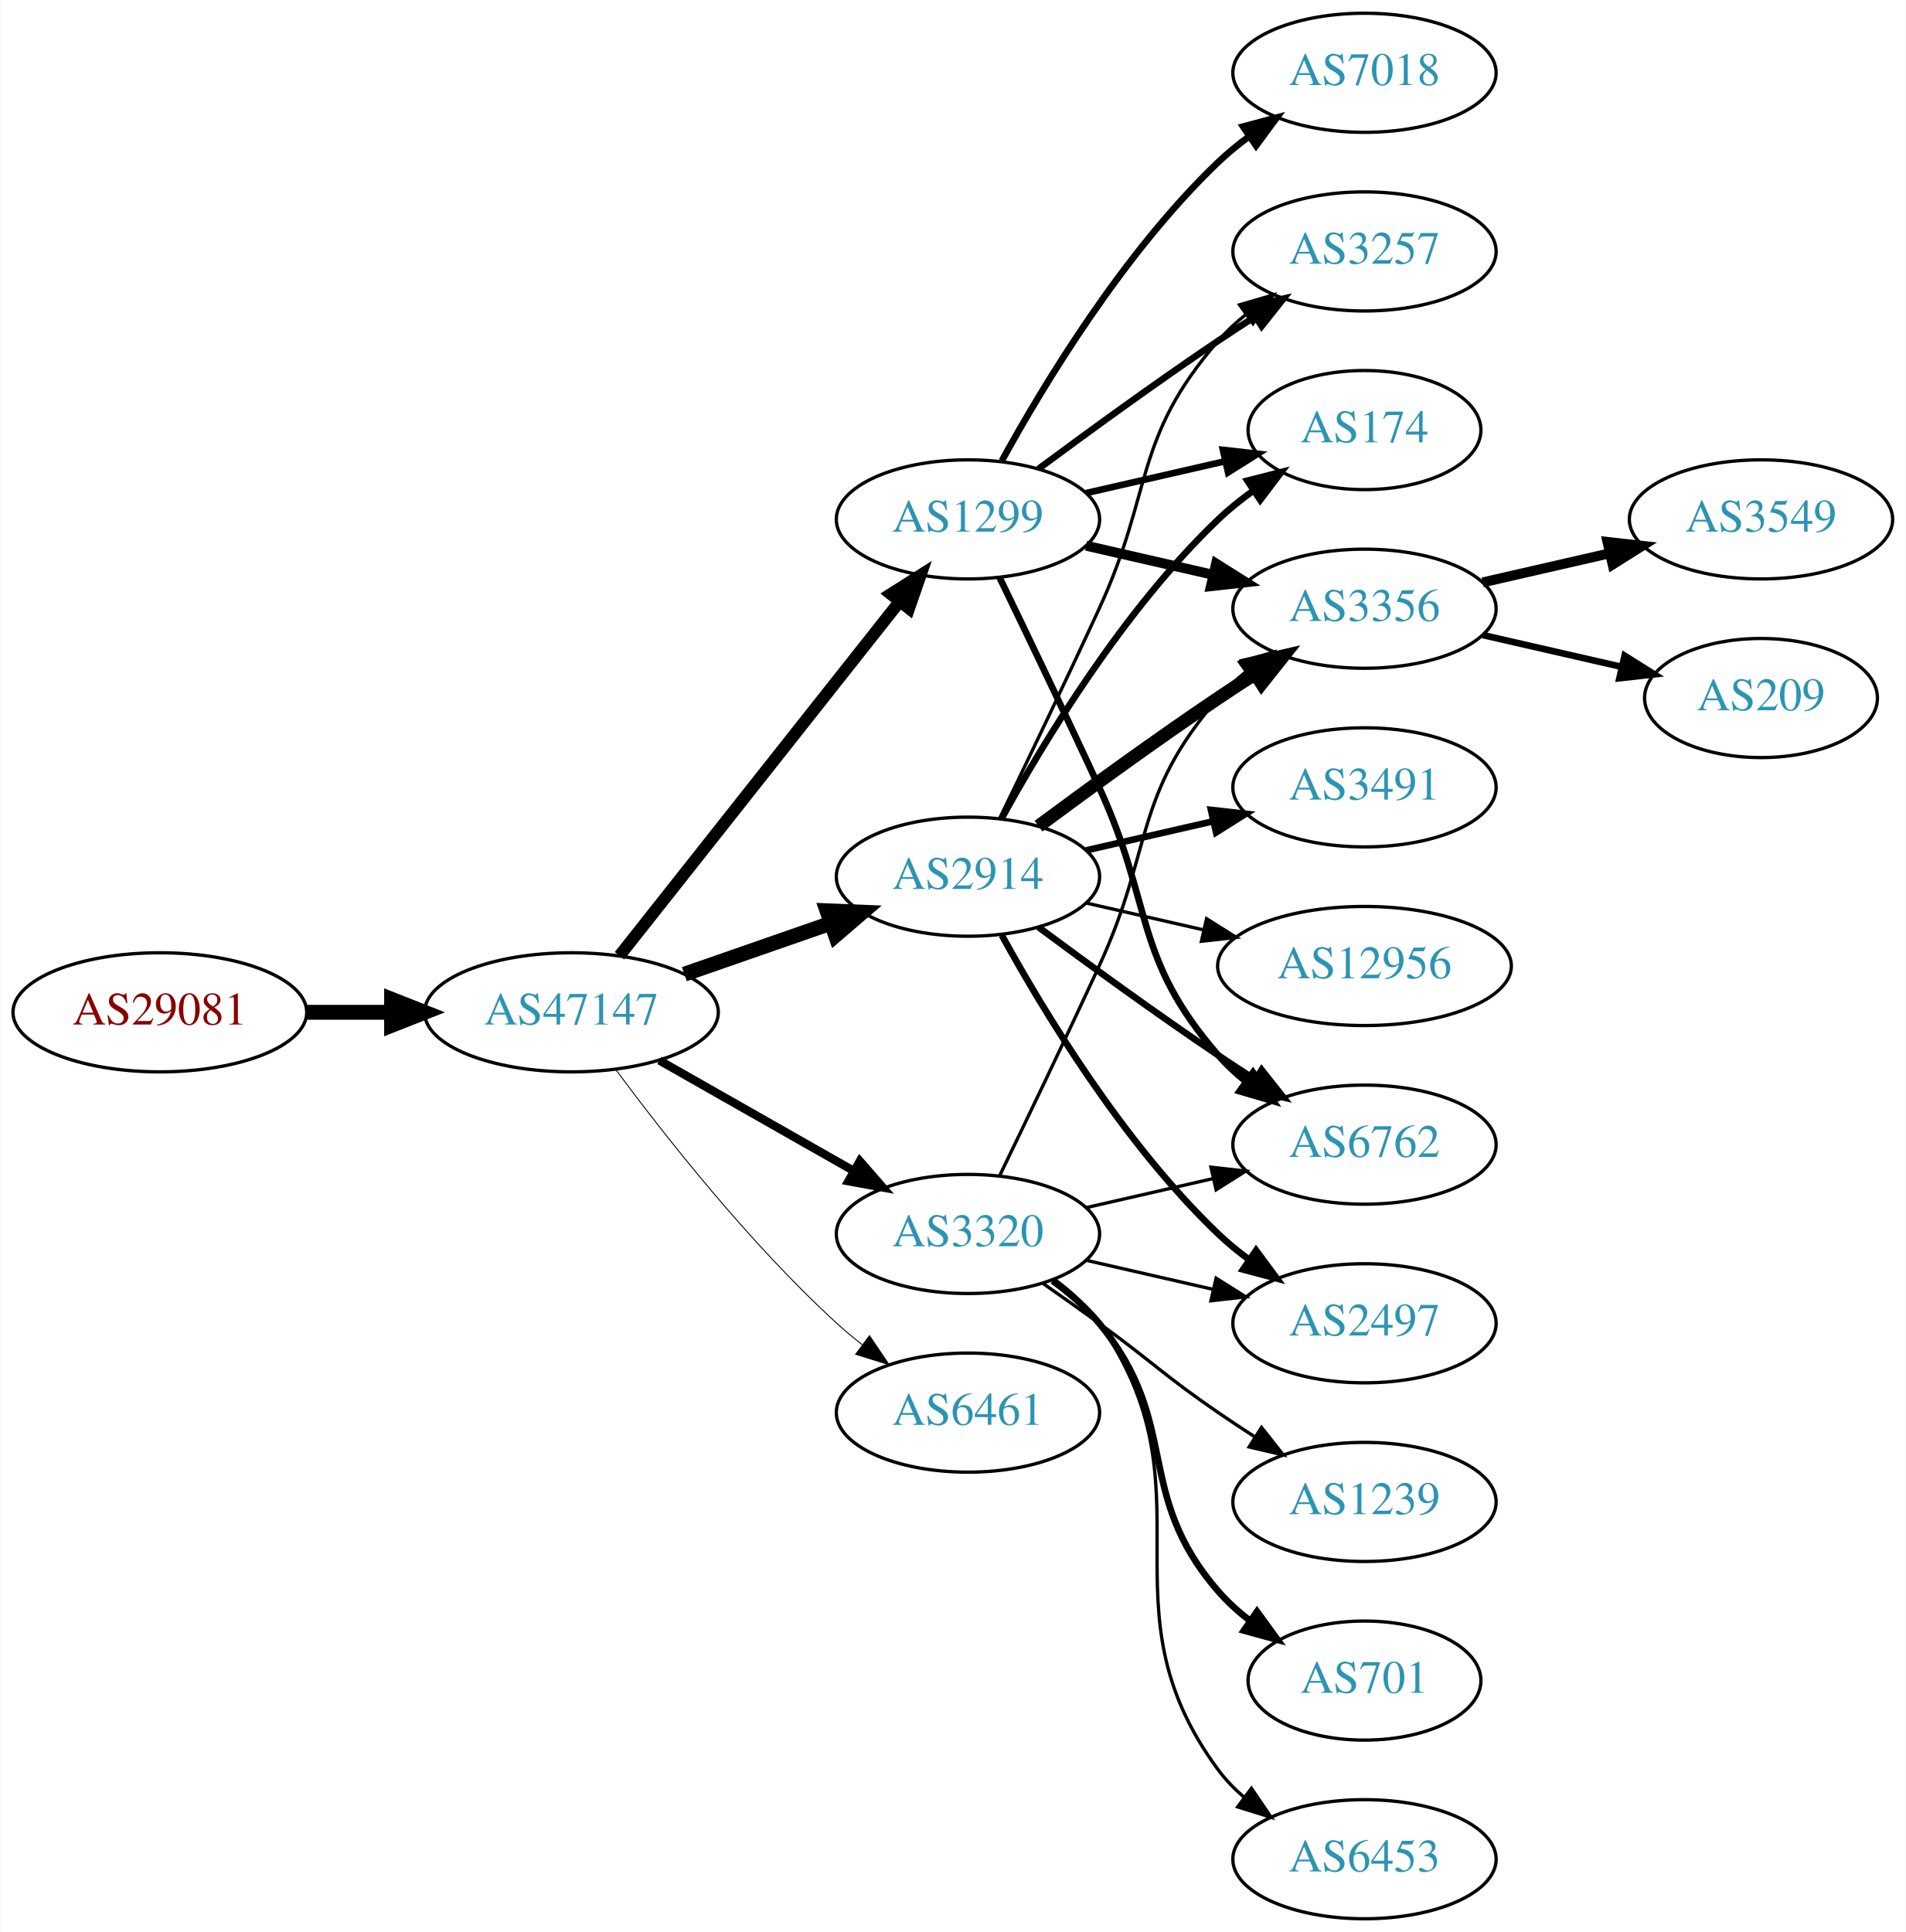
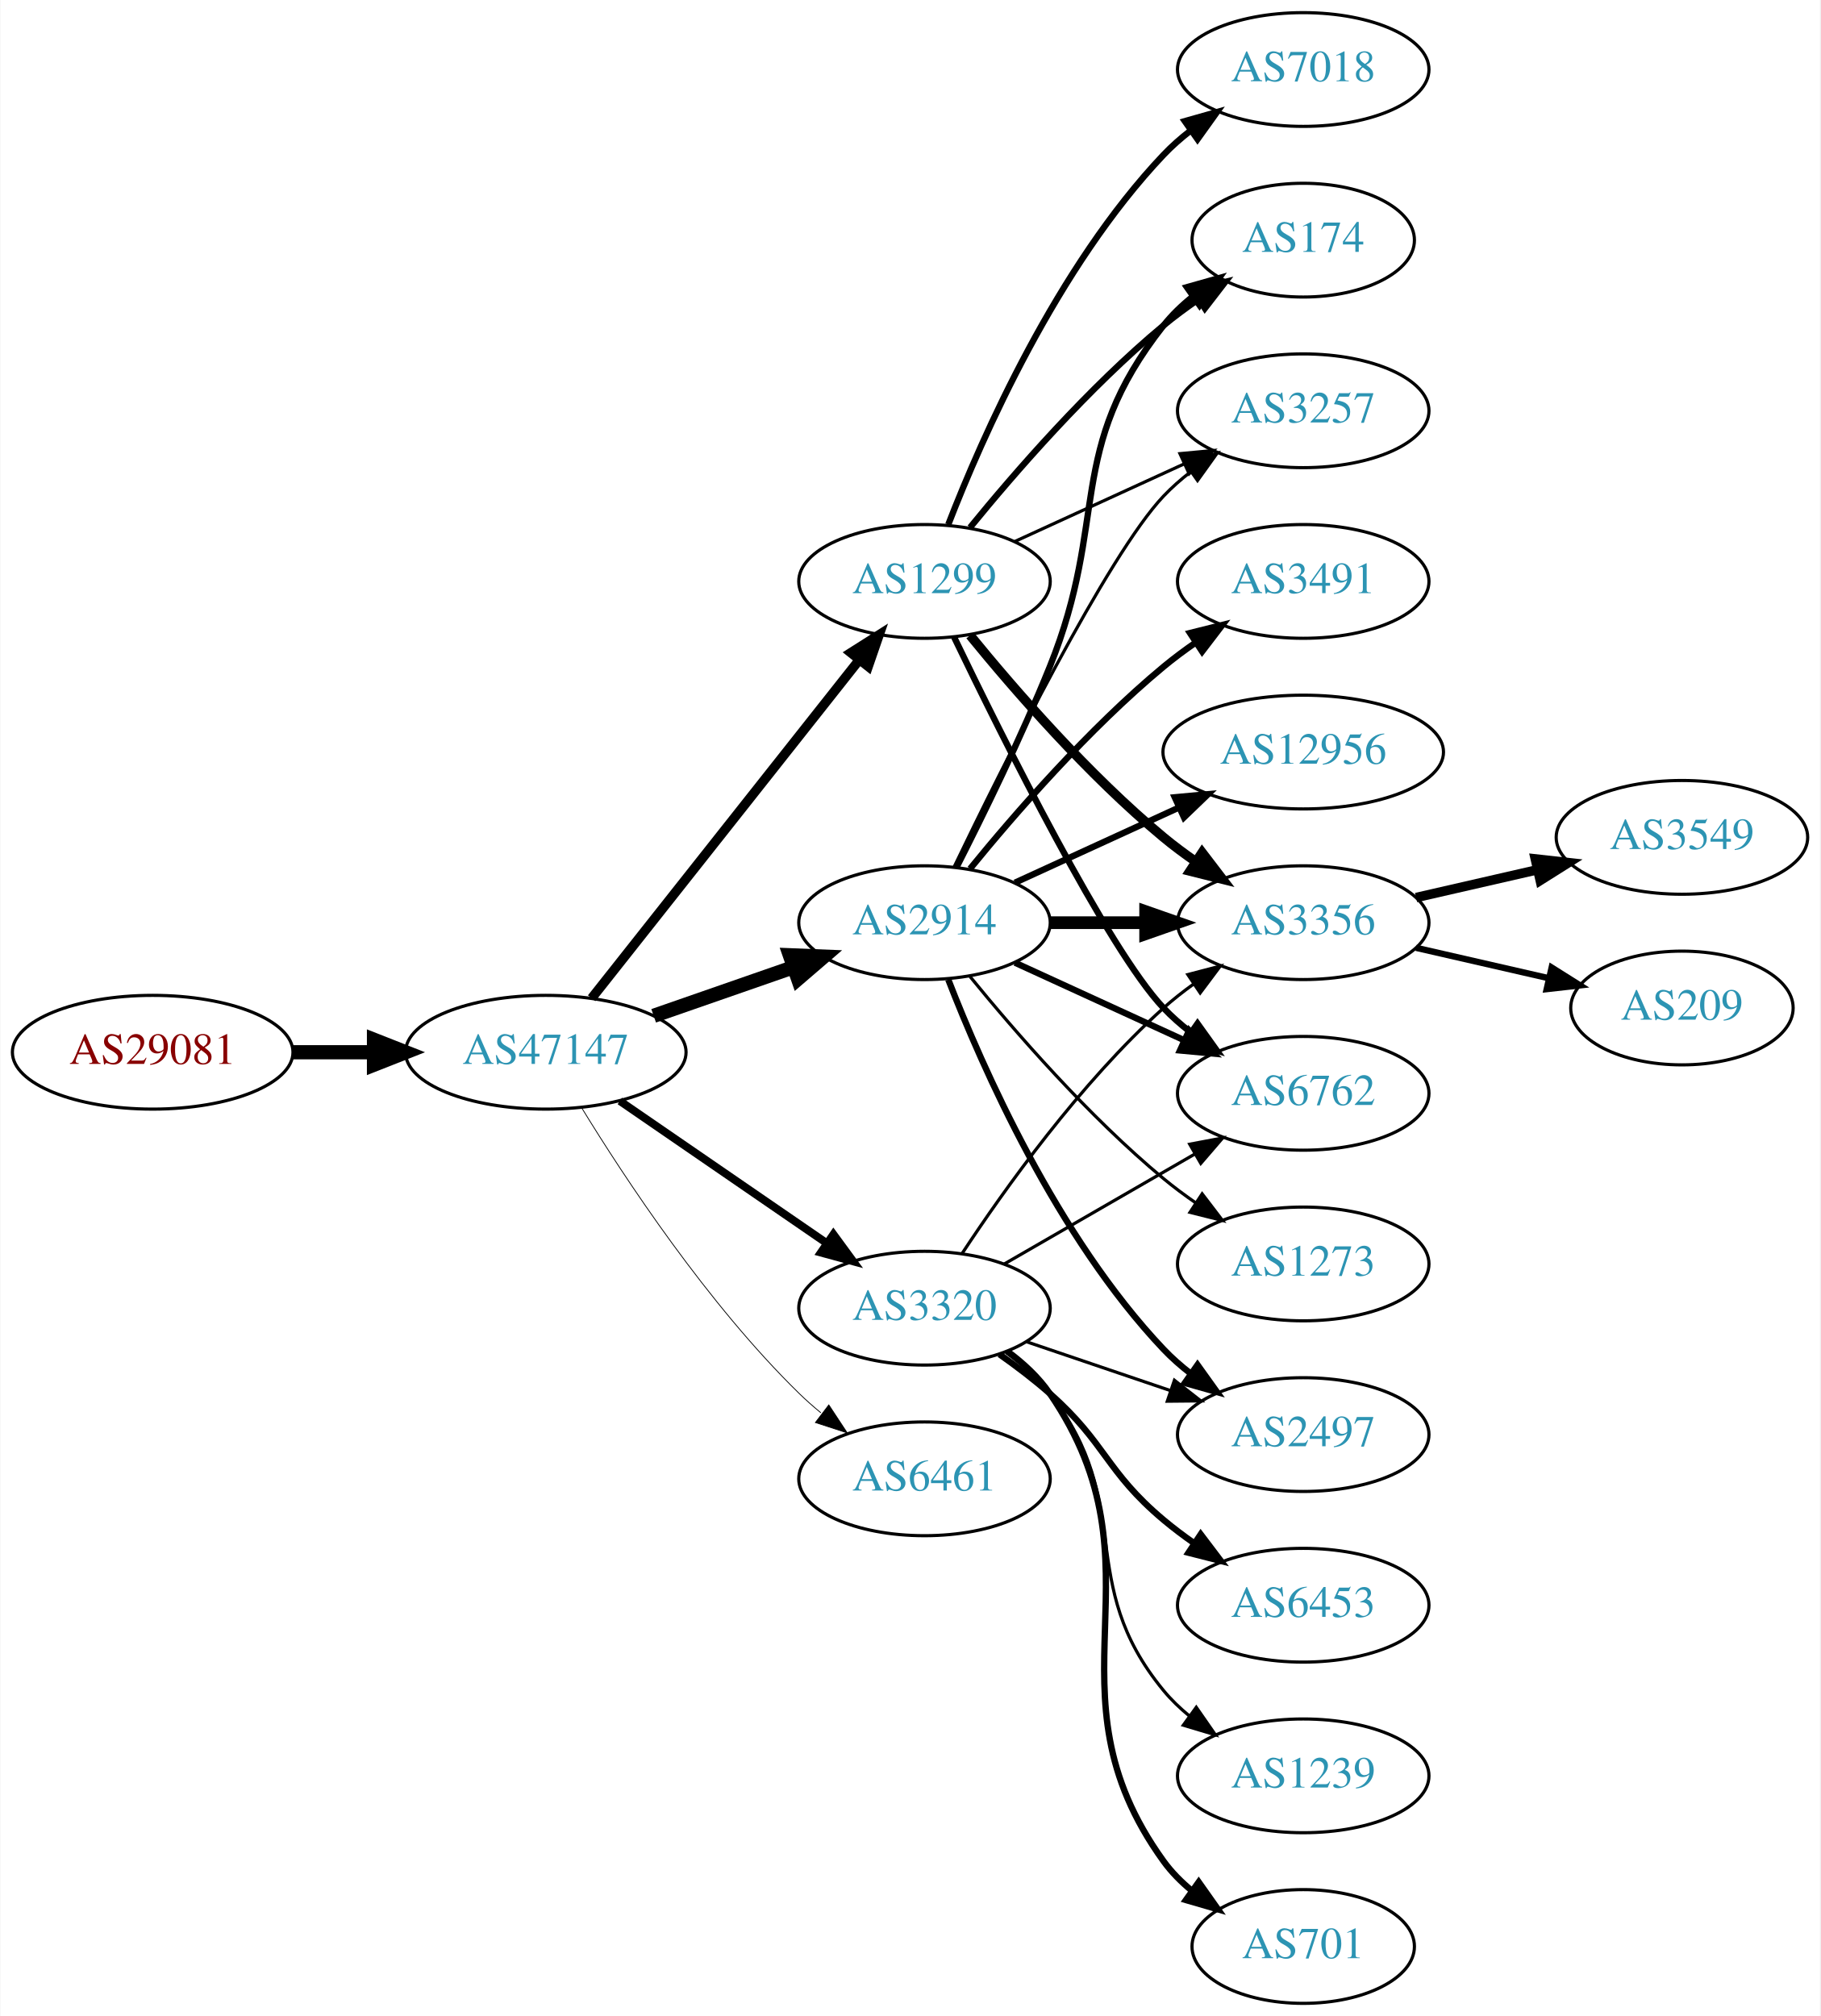
- <svg xmlns="http://www.w3.org/2000/svg" xmlns:xlink="http://www.w3.org/1999/xlink" width="576pt" height="584pt" viewBox="0.00 0.00 575.76 584.00">
-   <g id="graph0" class="graph" transform="scale(1 1) rotate(0) translate(4 580)">
-     <polygon fill="white" stroke="none" points="-4,4 -4,-580 571.762,-580 571.762,4 -4,4" />
+ <svg xmlns="http://www.w3.org/2000/svg" xmlns:xlink="http://www.w3.org/1999/xlink" width="576pt" height="638pt" viewBox="0.00 0.00 575.76 638.00">
+   <g id="graph0" class="graph" transform="scale(1 1) rotate(0) translate(4 634)">
+     <polygon fill="white" stroke="none" points="-4,4 -4,-634 571.762,-634 571.762,4 -4,4" />
    <g id="node1" class="node">
      <g id="a_node1">
        <a xlink:href="/asn/29081" xlink:title="AS29081 ~ WVNET-AT-AS [AT]">
-           <ellipse fill="#ffffff" stroke="black" cx="44.196" cy="-274" rx="44.393" ry="18" />
-           <text text-anchor="middle" x="44.196" y="-270.3" font-family="Times,serif" font-size="14.00" fill="#880000">AS29081</text>
+           <ellipse fill="#ffffff" stroke="black" cx="44.196" cy="-301" rx="44.393" ry="18" />
+           <text text-anchor="middle" x="44.196" y="-297.3" font-family="Times,serif" font-size="14.00" fill="#880000">AS29081</text>
        </a>
      </g>
    </g>
    <g id="node2" class="node">
      <g id="a_node2">
        <a xlink:href="/asn/47147" xlink:title="AS47147 ~ ANEXIA Internetdienstleistungs GmbH [AT]">
-           <ellipse fill="#ffffff" stroke="black" cx="168.588" cy="-274" rx="44.393" ry="18" />
-           <text text-anchor="middle" x="168.588" y="-270.3" font-family="Times,serif" font-size="14.00" fill="#2c94b3">AS47147</text>
+           <ellipse fill="#ffffff" stroke="black" cx="168.588" cy="-301" rx="44.393" ry="18" />
+           <text text-anchor="middle" x="168.588" y="-297.3" font-family="Times,serif" font-size="14.00" fill="#2c94b3">AS47147</text>
        </a>
      </g>
    </g>
    <g id="edge1" class="edge">
-       <path fill="none" stroke="black" stroke-width="4.5" d="M88.692,-274C96.898,-274 105.569,-274 114.041,-274" />
-       <polygon fill="black" stroke="black" stroke-width="4.5" points="114.233,-277.938 124.233,-274 114.233,-270.063 114.233,-277.938" />
+       <path fill="none" stroke="black" stroke-width="4.5" d="M88.692,-301C96.898,-301 105.569,-301 114.041,-301" />
+       <polygon fill="black" stroke="black" stroke-width="4.5" points="114.233,-304.938 124.233,-301 114.233,-297.063 114.233,-304.938" />
    </g>
    <g id="node3" class="node">
      <g id="a_node3">
-         <a xlink:href="/asn/2914" xlink:title="AS2914 ~ NTT America, Inc. [US]">
-           <ellipse fill="#ffffff" stroke="black" cx="288.431" cy="-315" rx="39.794" ry="18" />
-           <text text-anchor="middle" x="288.431" y="-311.3" font-family="Times,serif" font-size="14.00" fill="#2c94b3">AS2914</text>
+         <a xlink:href="/asn/1299" xlink:title="AS1299 ~ Telia Carrier [EU]">
+           <ellipse fill="#ffffff" stroke="black" cx="288.431" cy="-450" rx="39.794" ry="18" />
+           <text text-anchor="middle" x="288.431" y="-446.3" font-family="Times,serif" font-size="14.00" fill="#2c94b3">AS1299</text>
        </a>
      </g>
    </g>
    <g id="edge2" class="edge">
-       <path fill="none" stroke="black" stroke-width="4.5" d="M202.728,-285.53C216.445,-290.302 232.484,-295.883 246.894,-300.896" />
-       <polygon fill="black" stroke="black" stroke-width="4.5" points="245.822,-304.692 256.56,-304.26 248.41,-297.255 245.822,-304.692" />
+       <path fill="none" stroke="black" stroke-width="3" d="M183.106,-318.092C203.884,-344.364 243.775,-394.802 267.757,-425.125" />
+       <polygon fill="black" stroke="black" stroke-width="3" points="265.122,-427.435 274.07,-433.107 270.612,-423.093 265.122,-427.435" />
    </g>
    <g id="node4" class="node">
      <g id="a_node4">
-         <a xlink:href="/asn/1299" xlink:title="AS1299 ~ Telia Carrier [EU]">
-           <ellipse fill="#ffffff" stroke="black" cx="288.431" cy="-423" rx="39.794" ry="18" />
-           <text text-anchor="middle" x="288.431" y="-419.3" font-family="Times,serif" font-size="14.00" fill="#2c94b3">AS1299</text>
+         <a xlink:href="/asn/2914" xlink:title="AS2914 ~ NTT America, Inc. [US]">
+           <ellipse fill="#ffffff" stroke="black" cx="288.431" cy="-342" rx="39.794" ry="18" />
+           <text text-anchor="middle" x="288.431" y="-338.3" font-family="Times,serif" font-size="14.00" fill="#2c94b3">AS2914</text>
        </a>
      </g>
    </g>
    <g id="edge3" class="edge">
-       <path fill="none" stroke="black" stroke-width="3.656" d="M183.106,-291.092C203.884,-317.364 243.775,-367.802 267.757,-398.125" />
-       <polygon fill="black" stroke="black" stroke-width="3.656" points="265.122,-400.435 274.07,-406.107 270.612,-396.093 265.122,-400.435" />
+       <path fill="none" stroke="black" stroke-width="4.5" d="M202.728,-312.53C216.445,-317.302 232.484,-322.883 246.894,-327.896" />
+       <polygon fill="black" stroke="black" stroke-width="4.5" points="245.822,-331.692 256.56,-331.26 248.41,-324.255 245.822,-331.692" />
    </g>
    <g id="node5" class="node">
      <g id="a_node5">
        <a xlink:href="/asn/3320" xlink:title="AS3320 ~ DTAG [DE]">
-           <ellipse fill="#ffffff" stroke="black" cx="288.431" cy="-207" rx="39.794" ry="18" />
-           <text text-anchor="middle" x="288.431" y="-203.3" font-family="Times,serif" font-size="14.00" fill="#2c94b3">AS3320</text>
+           <ellipse fill="#ffffff" stroke="black" cx="288.431" cy="-220" rx="39.794" ry="18" />
+           <text text-anchor="middle" x="288.431" y="-216.3" font-family="Times,serif" font-size="14.00" fill="#2c94b3">AS3320</text>
        </a>
      </g>
    </g>
    <g id="edge4" class="edge">
-       <path fill="none" stroke="black" stroke-width="2.531" d="M195.158,-259.462C212.378,-249.672 235.263,-236.66 253.934,-226.045" />
-       <polygon fill="black" stroke="black" stroke-width="2.531" points="255.755,-229.036 262.718,-221.05 252.295,-222.95 255.755,-229.036" />
+       <path fill="none" stroke="black" stroke-width="2.5" d="M192.031,-285.574C210.612,-272.802 237.173,-254.545 257.553,-240.537" />
+       <polygon fill="black" stroke="black" stroke-width="2.5" points="259.609,-243.371 265.867,-234.822 255.643,-237.602 259.609,-243.371" />
    </g>
    <g id="node6" class="node">
      <g id="a_node6">
        <a xlink:href="/asn/6461" xlink:title="AS6461 ~ Zayo Bandwidth [US]">
-           <ellipse fill="#ffffff" stroke="black" cx="288.431" cy="-153" rx="39.794" ry="18" />
-           <text text-anchor="middle" x="288.431" y="-149.3" font-family="Times,serif" font-size="14.00" fill="#2c94b3">AS6461</text>
+           <ellipse fill="#ffffff" stroke="black" cx="288.431" cy="-166" rx="39.794" ry="18" />
+           <text text-anchor="middle" x="288.431" y="-162.3" font-family="Times,serif" font-size="14.00" fill="#2c94b3">AS6461</text>
        </a>
      </g>
    </g>
    <g id="edge5" class="edge">
-       <path fill="none" stroke="black" stroke-width="0.281" d="M182.109,-256.531C196.788,-236.714 222.473,-204.036 248.784,-180 251.201,-177.792 253.807,-175.615 256.482,-173.512" />
-       <polygon fill="black" stroke="black" stroke-width="0.281" points="258.665,-176.251 264.603,-167.476 254.489,-170.633 258.665,-176.251" />
+       <path fill="none" stroke="black" stroke-width="0.25" d="M179.854,-283.56C193.662,-261.009 219.851,-221.278 248.784,-193 250.924,-190.908 253.242,-188.863 255.642,-186.894" />
+       <polygon fill="black" stroke="black" stroke-width="0.25" points="258.152,-189.382 263.983,-180.536 253.908,-183.815 258.152,-189.382" />
    </g>
    <g id="node7" class="node">
      <g id="a_node7">
+         <a xlink:href="/asn/174" xlink:title="AS174 ~ Cogent Communications [US]">
+           <ellipse fill="#ffffff" stroke="black" cx="408.273" cy="-558" rx="35.194" ry="18" />
+           <text text-anchor="middle" x="408.273" y="-554.3" font-family="Times,serif" font-size="14.00" fill="#2c94b3">AS174</text>
+         </a>
+       </g>
+     </g>
+     <g id="edge6" class="edge">
+       <path fill="none" stroke="black" stroke-width="2" d="M302.85,-467.065C316.964,-484.375 340.379,-511.345 364.077,-531 367.54,-533.872 371.333,-536.669 375.187,-539.308" />
+       <polygon fill="black" stroke="black" stroke-width="2" points="373.33,-542.275 383.62,-544.797 377.149,-536.408 373.33,-542.275" />
+     </g>
+     <g id="node8" class="node">
+       <g id="a_node8">
+         <a xlink:href="/asn/3356" xlink:title="AS3356 ~ Level 3 Parent, LLC [US]">
+           <ellipse fill="#ffffff" stroke="black" cx="408.273" cy="-342" rx="39.794" ry="18" />
+           <text text-anchor="middle" x="408.273" y="-338.3" font-family="Times,serif" font-size="14.00" fill="#2c94b3">AS3356</text>
+         </a>
+       </g>
+     </g>
+     <g id="edge7" class="edge">
+       <path fill="none" stroke="black" stroke-width="3" d="M302.85,-432.935C316.964,-415.625 340.379,-388.655 364.077,-369 367.294,-366.332 370.794,-363.73 374.365,-361.259" />
+       <polygon fill="black" stroke="black" stroke-width="3" points="376.288,-364.183 382.721,-355.764 372.442,-358.334 376.288,-364.183" />
+     </g>
+     <g id="node9" class="node">
+       <g id="a_node9">
+         <a xlink:href="/asn/3257" xlink:title="AS3257 ~ GTT [DE]">
+           <ellipse fill="#ffffff" stroke="black" cx="408.273" cy="-504" rx="39.794" ry="18" />
+           <text text-anchor="middle" x="408.273" y="-500.3" font-family="Times,serif" font-size="14.00" fill="#2c94b3">AS3257</text>
+         </a>
+       </g>
+     </g>
+     <g id="edge8" class="edge">
+       <path fill="none" stroke="black" d="M317.06,-462.661C333.017,-469.973 353.287,-479.261 370.57,-487.181" />
+       <polygon fill="black" stroke="black" points="369.269,-490.435 379.818,-491.419 372.185,-484.071 369.269,-490.435" />
+     </g>
+     <g id="node10" class="node">
+       <g id="a_node10">
+         <a xlink:href="/asn/7018" xlink:title="AS7018 ~ AT&amp;T Services, Inc. [US]">
+           <ellipse fill="#ffffff" stroke="black" cx="408.273" cy="-612" rx="39.794" ry="18" />
+           <text text-anchor="middle" x="408.273" y="-608.3" font-family="Times,serif" font-size="14.00" fill="#2c94b3">AS7018</text>
+         </a>
+       </g>
+     </g>
+     <g id="edge9" class="edge">
+       <path fill="none" stroke="black" stroke-width="2" d="M295.954,-467.994C306.704,-495.728 330.362,-549.429 364.077,-585 366.663,-587.728 369.581,-590.294 372.649,-592.677" />
+       <polygon fill="black" stroke="black" stroke-width="2" points="370.803,-595.658 380.997,-598.543 374.827,-589.93 370.803,-595.658" />
+     </g>
+     <g id="node11" class="node">
+       <g id="a_node11">
+         <a xlink:href="/asn/6762" xlink:title="AS6762 ~ TELECOM ITALIA SPARKLE S.p.A. [IT]">
+           <ellipse fill="#ffffff" stroke="black" cx="408.273" cy="-288" rx="39.794" ry="18" />
+           <text text-anchor="middle" x="408.273" y="-284.3" font-family="Times,serif" font-size="14.00" fill="#2c94b3">AS6762</text>
+         </a>
+       </g>
+     </g>
+     <g id="edge10" class="edge">
+       <path fill="none" stroke="black" stroke-width="2" d="M297.778,-432.405C313.245,-400.268 346.39,-333.66 364.077,-315 366.663,-312.272 369.581,-309.706 372.649,-307.323" />
+       <polygon fill="black" stroke="black" stroke-width="2" points="374.827,-310.07 380.997,-301.457 370.803,-304.342 374.827,-310.07" />
+     </g>
+     <g id="edge13" class="edge">
+       <path fill="none" stroke="black" stroke-width="2" d="M298.511,-359.417C306.78,-375.634 319.042,-400.603 328.077,-423 347.007,-469.922 332.779,-491.246 364.077,-531 366.724,-534.361 369.912,-537.417 373.344,-540.161" />
+       <polygon fill="black" stroke="black" stroke-width="2" points="371.457,-543.113 381.651,-546 375.482,-537.386 371.457,-543.113" />
+     </g>
+     <g id="edge12" class="edge">
+       <path fill="none" stroke="black" stroke-width="4" d="M328.343,-342C337.897,-342 348.246,-342 358.209,-342" />
+       <polygon fill="black" stroke="black" stroke-width="4" points="358.402,-345.5 368.402,-342 358.402,-338.5 358.402,-345.5" />
+     </g>
+     <g id="edge17" class="edge">
+       <path fill="none" stroke="black" d="M297.778,-359.595C313.245,-391.732 346.39,-458.34 364.077,-477 366.663,-479.728 369.581,-482.294 372.649,-484.677" />
+       <polygon fill="black" stroke="black" points="370.803,-487.658 380.997,-490.543 374.827,-481.93 370.803,-487.658" />
+     </g>
+     <g id="edge14" class="edge">
+       <path fill="none" stroke="black" stroke-width="2" d="M317.06,-329.339C333.017,-322.027 353.287,-312.739 370.57,-304.819" />
+       <polygon fill="black" stroke="black" stroke-width="2" points="372.185,-307.929 379.818,-300.581 369.269,-301.565 372.185,-307.929" />
+     </g>
+     <g id="node12" class="node">
+       <g id="a_node12">
+         <a xlink:href="/asn/3491" xlink:title="AS3491 ~ PCCW Global, Inc. [US]">
+           <ellipse fill="#ffffff" stroke="black" cx="408.273" cy="-450" rx="39.794" ry="18" />
+           <text text-anchor="middle" x="408.273" y="-446.3" font-family="Times,serif" font-size="14.00" fill="#2c94b3">AS3491</text>
+         </a>
+       </g>
+     </g>
+     <g id="edge11" class="edge">
+       <path fill="none" stroke="black" stroke-width="2" d="M302.85,-359.065C316.964,-376.375 340.379,-403.345 364.077,-423 367.294,-425.668 370.794,-428.27 374.365,-430.741" />
+       <polygon fill="black" stroke="black" stroke-width="2" points="372.442,-433.666 382.721,-436.236 376.288,-427.817 372.442,-433.666" />
+     </g>
+     <g id="node13" class="node">
+       <g id="a_node13">
        <a xlink:href="/asn/2497" xlink:title="AS2497 ~ Internet Initiative Japan Inc. [JP]">
          <ellipse fill="#ffffff" stroke="black" cx="408.273" cy="-180" rx="39.794" ry="18" />
          <text text-anchor="middle" x="408.273" y="-176.3" font-family="Times,serif" font-size="14.00" fill="#2c94b3">AS2497</text>
        </a>
      </g>
    </g>
-     <g id="edge6" class="edge">
-       <path fill="none" stroke="black" stroke-width="2" d="M298.672,-297.287C311.218,-274.439 335.394,-234.389 364.077,-207 366.946,-204.261 370.134,-201.653 373.443,-199.215" />
-       <polygon fill="black" stroke="black" stroke-width="2" points="375.507,-202.044 381.803,-193.523 371.567,-196.258 375.507,-202.044" />
-     </g>
-     <g id="node8" class="node">
-       <g id="a_node8">
-         <a xlink:href="/asn/6762" xlink:title="AS6762 ~ TELECOM ITALIA SPARKLE S.p.A. [IT]">
-           <ellipse fill="#ffffff" stroke="black" cx="408.273" cy="-234" rx="39.794" ry="18" />
-           <text text-anchor="middle" x="408.273" y="-230.3" font-family="Times,serif" font-size="14.00" fill="#2c94b3">AS6762</text>
-         </a>
-       </g>
-     </g>
-     <g id="edge7" class="edge">
-       <path fill="none" stroke="black" stroke-width="2" d="M309.761,-299.723C324.623,-288.696 345.368,-273.593 364.077,-261 367.626,-258.611 371.377,-256.161 375.125,-253.758" />
-       <polygon fill="black" stroke="black" stroke-width="2" points="377.193,-256.591 383.774,-248.288 373.451,-250.675 377.193,-256.591" />
-     </g>
-     <g id="node9" class="node">
-       <g id="a_node9">
-         <a xlink:href="/asn/3356" xlink:title="AS3356 ~ Level 3 Parent, LLC [US]">
-           <ellipse fill="#ffffff" stroke="black" cx="408.273" cy="-396" rx="39.794" ry="18" />
-           <text text-anchor="middle" x="408.273" y="-392.3" font-family="Times,serif" font-size="14.00" fill="#2c94b3">AS3356</text>
-         </a>
-       </g>
-     </g>
-     <g id="edge8" class="edge">
-       <path fill="none" stroke="black" stroke-width="4" d="M309.761,-330.277C324.623,-341.304 345.368,-356.407 364.077,-369 367.626,-371.389 371.377,-373.839 375.125,-376.242" />
-       <polygon fill="black" stroke="black" stroke-width="4" points="373.451,-379.325 383.774,-381.712 377.193,-373.409 373.451,-379.325" />
-     </g>
-     <g id="node10" class="node">
-       <g id="a_node10">
-         <a xlink:href="/asn/174" xlink:title="AS174 ~ Cogent Communications [US]">
-           <ellipse fill="#ffffff" stroke="black" cx="408.273" cy="-450" rx="35.194" ry="18" />
-           <text text-anchor="middle" x="408.273" y="-446.3" font-family="Times,serif" font-size="14.00" fill="#2c94b3">AS174</text>
-         </a>
-       </g>
-     </g>
-     <g id="edge9" class="edge">
-       <path fill="none" stroke="black" stroke-width="2" d="M298.672,-332.713C311.218,-355.561 335.394,-395.611 364.077,-423 367.331,-426.107 370.998,-429.046 374.785,-431.76" />
-       <polygon fill="black" stroke="black" stroke-width="2" points="372.887,-434.701 383.153,-437.322 376.762,-428.872 372.887,-434.701" />
-     </g>
-     <g id="node11" class="node">
-       <g id="a_node11">
-         <a xlink:href="/asn/3491" xlink:title="AS3491 ~ PCCW Global, Inc. [US]">
-           <ellipse fill="#ffffff" stroke="black" cx="408.273" cy="-342" rx="39.794" ry="18" />
-           <text text-anchor="middle" x="408.273" y="-338.3" font-family="Times,serif" font-size="14.00" fill="#2c94b3">AS3491</text>
-         </a>
-       </g>
-     </g>
-     <g id="edge10" class="edge">
-       <path fill="none" stroke="black" stroke-width="2" d="M324.15,-322.955C336.15,-325.704 349.771,-328.825 362.463,-331.733" />
-       <polygon fill="black" stroke="black" stroke-width="2" points="361.866,-335.187 372.395,-334.009 363.429,-328.364 361.866,-335.187" />
-     </g>
-     <g id="node12" class="node">
-       <g id="a_node12">
-         <a xlink:href="/asn/12956" xlink:title="AS12956 ~ TELXIUS [ES]">
-           <ellipse fill="#ffffff" stroke="black" cx="408.273" cy="-288" rx="44.393" ry="18" />
-           <text text-anchor="middle" x="408.273" y="-284.3" font-family="Times,serif" font-size="14.00" fill="#2c94b3">AS12956</text>
-         </a>
-       </g>
-     </g>
-     <g id="edge11" class="edge">
-       <path fill="none" stroke="black" d="M324.15,-307.045C335.289,-304.493 347.824,-301.621 359.717,-298.896" />
-       <polygon fill="black" stroke="black" points="360.545,-302.297 369.511,-296.652 358.982,-295.474 360.545,-302.297" />
-     </g>
-     <g id="node13" class="node">
-       <g id="a_node13">
-         <a xlink:href="/asn/3257" xlink:title="AS3257 ~ GTT [DE]">
-           <ellipse fill="#ffffff" stroke="black" cx="408.273" cy="-504" rx="39.794" ry="18" />
-           <text text-anchor="middle" x="408.273" y="-500.3" font-family="Times,serif" font-size="14.00" fill="#2c94b3">AS3257</text>
-         </a>
-       </g>
-     </g>
-     <g id="edge12" class="edge">
-       <path fill="none" stroke="black" d="M298.012,-332.633C305.936,-348.998 317.972,-374.065 328.077,-396 344.561,-431.781 338.243,-447.258 364.077,-477 366.542,-479.838 369.379,-482.477 372.397,-484.906" />
-       <polygon fill="black" stroke="black" points="370.507,-487.858 380.675,-490.836 374.583,-482.167 370.507,-487.858" />
-     </g>
-     <g id="edge16" class="edge">
-       <path fill="none" stroke="black" stroke-width="2" d="M298.012,-405.367C305.936,-389.002 317.972,-363.935 328.077,-342 344.561,-306.219 338.243,-290.742 364.077,-261 366.542,-258.162 369.379,-255.523 372.397,-253.094" />
-       <polygon fill="black" stroke="black" stroke-width="2" points="374.583,-255.833 380.675,-247.164 370.507,-250.142 374.583,-255.833" />
-     </g>
    <g id="edge15" class="edge">
-       <path fill="none" stroke="black" stroke-width="3" d="M324.15,-415.045C336.15,-412.296 349.771,-409.175 362.463,-406.267" />
-       <polygon fill="black" stroke="black" stroke-width="3" points="363.429,-409.636 372.395,-403.991 361.866,-402.813 363.429,-409.636" />
-     </g>
-     <g id="edge14" class="edge">
-       <path fill="none" stroke="black" stroke-width="2" d="M324.15,-430.955C337.243,-433.955 352.265,-437.396 365.906,-440.522" />
-       <polygon fill="black" stroke="black" stroke-width="2" points="365.484,-444.016 376.013,-442.838 367.047,-437.193 365.484,-444.016" />
-     </g>
-     <g id="edge13" class="edge">
-       <path fill="none" stroke="black" stroke-width="2" d="M309.761,-438.277C324.623,-449.304 345.368,-464.407 364.077,-477 367.626,-479.389 371.377,-481.839 375.125,-484.242" />
-       <polygon fill="black" stroke="black" stroke-width="2" points="373.451,-487.325 383.774,-489.712 377.193,-481.409 373.451,-487.325" />
+       <path fill="none" stroke="black" stroke-width="2" d="M295.954,-324.006C306.704,-296.272 330.362,-242.571 364.077,-207 366.663,-204.272 369.581,-201.706 372.649,-199.323" />
+       <polygon fill="black" stroke="black" stroke-width="2" points="374.827,-202.07 380.997,-193.457 370.803,-196.342 374.827,-202.07" />
    </g>
    <g id="node14" class="node">
      <g id="a_node14">
-         <a xlink:href="/asn/7018" xlink:title="AS7018 ~ AT&amp;T Services, Inc. [US]">
-           <ellipse fill="#ffffff" stroke="black" cx="408.273" cy="-558" rx="39.794" ry="18" />
-           <text text-anchor="middle" x="408.273" y="-554.3" font-family="Times,serif" font-size="14.00" fill="#2c94b3">AS7018</text>
-         </a>
-       </g>
-     </g>
-     <g id="edge17" class="edge">
-       <path fill="none" stroke="black" stroke-width="2" d="M298.672,-440.713C311.218,-463.561 335.394,-503.611 364.077,-531 366.946,-533.739 370.134,-536.347 373.443,-538.785" />
-       <polygon fill="black" stroke="black" stroke-width="2" points="371.567,-541.742 381.803,-544.477 375.507,-535.956 371.567,-541.742" />
-     </g>
-     <g id="edge18" class="edge">
-       <path fill="none" stroke="black" d="M324.15,-199.045C336.15,-196.296 349.771,-193.175 362.463,-190.267" />
-       <polygon fill="black" stroke="black" points="363.429,-193.636 372.395,-187.991 361.866,-186.813 363.429,-193.636" />
-     </g>
-     <g id="edge23" class="edge">
-       <path fill="none" stroke="black" d="M324.15,-214.955C336.15,-217.704 349.771,-220.825 362.463,-223.733" />
-       <polygon fill="black" stroke="black" points="361.866,-227.187 372.395,-226.009 363.429,-220.364 361.866,-227.187" />
-     </g>
-     <g id="edge21" class="edge">
-       <path fill="none" stroke="black" d="M298.012,-224.633C305.936,-240.998 317.972,-266.065 328.077,-288 344.561,-323.781 338.243,-339.258 364.077,-369 366.542,-371.838 369.379,-374.477 372.397,-376.906" />
-       <polygon fill="black" stroke="black" points="370.507,-379.858 380.675,-382.836 374.583,-374.167 370.507,-379.858" />
+         <a xlink:href="/asn/12956" xlink:title="AS12956 ~ TELXIUS [ES]">
+           <ellipse fill="#ffffff" stroke="black" cx="408.273" cy="-396" rx="44.393" ry="18" />
+           <text text-anchor="middle" x="408.273" y="-392.3" font-family="Times,serif" font-size="14.00" fill="#2c94b3">AS12956</text>
+         </a>
+       </g>
+     </g>
+     <g id="edge16" class="edge">
+       <path fill="none" stroke="black" stroke-width="2" d="M317.06,-354.661C332.557,-361.762 352.124,-370.728 369.071,-378.494" />
+       <polygon fill="black" stroke="black" stroke-width="2" points="367.624,-381.681 378.173,-382.665 370.54,-375.317 367.624,-381.681" />
    </g>
    <g id="node15" class="node">
      <g id="a_node15">
+         <a xlink:href="/asn/1273" xlink:title="AS1273 ~ Vodafone Group PLC [EU]">
+           <ellipse fill="#ffffff" stroke="black" cx="408.273" cy="-234" rx="39.794" ry="18" />
+           <text text-anchor="middle" x="408.273" y="-230.3" font-family="Times,serif" font-size="14.00" fill="#2c94b3">AS1273</text>
+         </a>
+       </g>
+     </g>
+     <g id="edge18" class="edge">
+       <path fill="none" stroke="black" d="M302.85,-324.935C316.964,-307.625 340.379,-280.655 364.077,-261 367.294,-258.332 370.794,-255.73 374.365,-253.259" />
+       <polygon fill="black" stroke="black" points="376.288,-256.183 382.721,-247.764 372.442,-250.334 376.288,-256.183" />
+     </g>
+     <g id="edge26" class="edge">
+       <path fill="none" stroke="black" d="M300.296,-237.252C313.619,-257.5 337.703,-291.315 364.077,-315 367.028,-317.65 370.27,-320.2 373.612,-322.604" />
+       <polygon fill="black" stroke="black" points="371.76,-325.576 382.012,-328.251 375.666,-319.767 371.76,-325.576" />
+     </g>
+     <g id="edge25" class="edge">
+       <path fill="none" stroke="black" d="M313.562,-233.925C331.002,-243.988 354.775,-257.707 374.013,-268.808" />
+       <polygon fill="black" stroke="black" points="372.358,-271.893 382.769,-273.86 375.857,-265.83 372.358,-271.893" />
+     </g>
+     <g id="edge21" class="edge">
+       <path fill="none" stroke="black" d="M320.701,-209.386C334.685,-204.639 351.355,-198.981 366.317,-193.902" />
+       <polygon fill="black" stroke="black" points="367.513,-197.192 375.857,-190.664 365.263,-190.564 367.513,-197.192" />
+     </g>
+     <g id="node18" class="node">
+       <g id="a_node18">
+         <a xlink:href="/asn/6453" xlink:title="AS6453 ~ TATA COMMUNICATIONS (AMERICA) INC [US]">
+           <ellipse fill="#ffffff" stroke="black" cx="408.273" cy="-126" rx="39.794" ry="18" />
+           <text text-anchor="middle" x="408.273" y="-122.3" font-family="Times,serif" font-size="14.00" fill="#2c94b3">AS6453</text>
+         </a>
+       </g>
+     </g>
+     <g id="edge22" class="edge">
+       <path fill="none" stroke="black" stroke-width="2" d="M312.158,-205.411C317.558,-201.6 323.171,-197.337 328.077,-193 345.997,-177.159 345.758,-168.377 364.077,-153 367.115,-150.45 370.414,-147.965 373.789,-145.601" />
+       <polygon fill="black" stroke="black" stroke-width="2" points="375.832,-148.446 382.232,-140.002 371.963,-142.612 375.832,-148.446" />
+     </g>
+     <g id="node19" class="node">
+       <g id="a_node19">
        <a xlink:href="/asn/1239" xlink:title="AS1239 ~ Sprint [US]">
-           <ellipse fill="#ffffff" stroke="black" cx="408.273" cy="-126" rx="39.794" ry="18" />
-           <text text-anchor="middle" x="408.273" y="-122.3" font-family="Times,serif" font-size="14.00" fill="#2c94b3">AS1239</text>
-         </a>
-       </g>
-     </g>
-     <g id="edge19" class="edge">
-       <path fill="none" stroke="black" d="M311.188,-191.991C316.722,-188.121 322.641,-183.936 328.077,-180 344.277,-168.271 347.583,-164.311 364.077,-153 367.606,-150.581 371.343,-148.111 375.084,-145.698" />
-       <polygon fill="black" stroke="black" points="377.156,-148.528 383.725,-140.216 373.406,-142.618 377.156,-148.528" />
+           <ellipse fill="#ffffff" stroke="black" cx="408.273" cy="-72" rx="39.794" ry="18" />
+           <text text-anchor="middle" x="408.273" y="-68.3" font-family="Times,serif" font-size="14.00" fill="#2c94b3">AS1239</text>
+         </a>
+       </g>
+     </g>
+     <g id="edge23" class="edge">
+       <path fill="none" stroke="black" d="M314.2,-205.995C319.285,-202.272 324.247,-197.901 328.077,-193 355.625,-157.751 335.637,-133.533 364.077,-99 366.467,-96.099 369.253,-93.416 372.239,-90.961" />
+       <polygon fill="black" stroke="black" points="374.43,-93.696 380.474,-84.994 370.322,-88.028 374.43,-93.696" />
+     </g>
+     <g id="node20" class="node">
+       <g id="a_node20">
+         <a xlink:href="/asn/701" xlink:title="AS701 ~ UUNET [US]">
+           <ellipse fill="#ffffff" stroke="black" cx="408.273" cy="-18" rx="35.194" ry="18" />
+           <text text-anchor="middle" x="408.273" y="-14.3" font-family="Times,serif" font-size="14.00" fill="#2c94b3">AS701</text>
+         </a>
+       </g>
+     </g>
+     <g id="edge24" class="edge">
+       <path fill="none" stroke="black" stroke-width="2" d="M314.674,-206.341C319.733,-202.6 324.566,-198.135 328.077,-193 366.29,-137.12 324.448,-99.884 364.077,-45 366.582,-41.532 369.682,-38.41 373.064,-35.628" />
+       <polygon fill="black" stroke="black" stroke-width="2" points="375.203,-38.401 381.317,-29.749 371.141,-32.7 375.203,-38.401" />
    </g>
    <g id="node16" class="node">
      <g id="a_node16">
-         <a xlink:href="/asn/701" xlink:title="AS701 ~ UUNET [US]">
-           <ellipse fill="#ffffff" stroke="black" cx="408.273" cy="-72" rx="35.194" ry="18" />
-           <text text-anchor="middle" x="408.273" y="-68.3" font-family="Times,serif" font-size="14.00" fill="#2c94b3">AS701</text>
-         </a>
-       </g>
-     </g>
-     <g id="edge20" class="edge">
-       <path fill="none" stroke="black" stroke-width="2" d="M314.012,-192.844C319.106,-189.128 324.12,-184.799 328.077,-180 353.142,-149.606 338.243,-128.742 364.077,-99 366.883,-95.77 370.17,-92.797 373.658,-90.098" />
-       <polygon fill="black" stroke="black" stroke-width="2" points="375.792,-92.878 382.025,-84.31 371.81,-87.121 375.792,-92.878" />
+         <a xlink:href="/asn/3549" xlink:title="AS3549 ~ Level 3 Parent, LLC [US]">
+           <ellipse fill="#ffffff" stroke="black" cx="528.116" cy="-369" rx="39.794" ry="18" />
+           <text text-anchor="middle" x="528.116" y="-365.3" font-family="Times,serif" font-size="14.00" fill="#2c94b3">AS3549</text>
+         </a>
+       </g>
+     </g>
+     <g id="edge19" class="edge">
+       <path fill="none" stroke="black" stroke-width="3" d="M443.993,-349.955C455.993,-352.704 469.613,-355.825 482.306,-358.733" />
+       <polygon fill="black" stroke="black" stroke-width="3" points="481.708,-362.187 492.238,-361.009 483.272,-355.364 481.708,-362.187" />
    </g>
    <g id="node17" class="node">
      <g id="a_node17">
-         <a xlink:href="/asn/6453" xlink:title="AS6453 ~ TATA COMMUNICATIONS (AMERICA) INC [US]">
-           <ellipse fill="#ffffff" stroke="black" cx="408.273" cy="-18" rx="39.794" ry="18" />
-           <text text-anchor="middle" x="408.273" y="-14.3" font-family="Times,serif" font-size="14.00" fill="#2c94b3">AS6453</text>
-         </a>
-       </g>
-     </g>
-     <g id="edge22" class="edge">
-       <path fill="none" stroke="black" d="M314.59,-193.284C319.654,-189.545 324.51,-185.096 328.077,-180 363.691,-129.131 327.174,-94.941 364.077,-45 366.311,-41.977 368.994,-39.214 371.914,-36.707" />
-       <polygon fill="black" stroke="black" points="374.109,-39.437 380.058,-30.669 369.94,-33.814 374.109,-39.437" />
-     </g>
-     <g id="node18" class="node">
-       <g id="a_node18">
-         <a xlink:href="/asn/3549" xlink:title="AS3549 ~ Level 3 Parent, LLC [US]">
-           <ellipse fill="#ffffff" stroke="black" cx="528.116" cy="-423" rx="39.794" ry="18" />
-           <text text-anchor="middle" x="528.116" y="-419.3" font-family="Times,serif" font-size="14.00" fill="#2c94b3">AS3549</text>
-         </a>
-       </g>
-     </g>
-     <g id="edge24" class="edge">
-       <path fill="none" stroke="black" stroke-width="3" d="M443.993,-403.955C455.993,-406.704 469.613,-409.825 482.306,-412.733" />
-       <polygon fill="black" stroke="black" stroke-width="3" points="481.708,-416.187 492.238,-415.009 483.272,-409.364 481.708,-416.187" />
-     </g>
-     <g id="node19" class="node">
-       <g id="a_node19">
        <a xlink:href="/asn/209" xlink:title="AS209 ~ CenturyLink Communications, LLC [US]">
-           <ellipse fill="#ffffff" stroke="black" cx="528.116" cy="-369" rx="35.194" ry="18" />
-           <text text-anchor="middle" x="528.116" y="-365.3" font-family="Times,serif" font-size="14.00" fill="#2c94b3">AS209</text>
-         </a>
-       </g>
-     </g>
-     <g id="edge25" class="edge">
-       <path fill="none" stroke="black" stroke-width="2" d="M443.993,-388.045C457.085,-385.045 472.107,-381.604 485.748,-378.478" />
-       <polygon fill="black" stroke="black" stroke-width="2" points="486.89,-381.807 495.855,-376.162 485.326,-374.984 486.89,-381.807" />
+           <ellipse fill="#ffffff" stroke="black" cx="528.116" cy="-315" rx="35.194" ry="18" />
+           <text text-anchor="middle" x="528.116" y="-311.3" font-family="Times,serif" font-size="14.00" fill="#2c94b3">AS209</text>
+         </a>
+       </g>
+     </g>
+     <g id="edge20" class="edge">
+       <path fill="none" stroke="black" stroke-width="2" d="M443.993,-334.045C457.085,-331.045 472.107,-327.604 485.748,-324.478" />
+       <polygon fill="black" stroke="black" stroke-width="2" points="486.89,-327.807 495.855,-322.162 485.326,-320.984 486.89,-327.807" />
    </g>
  </g>
</svg>
